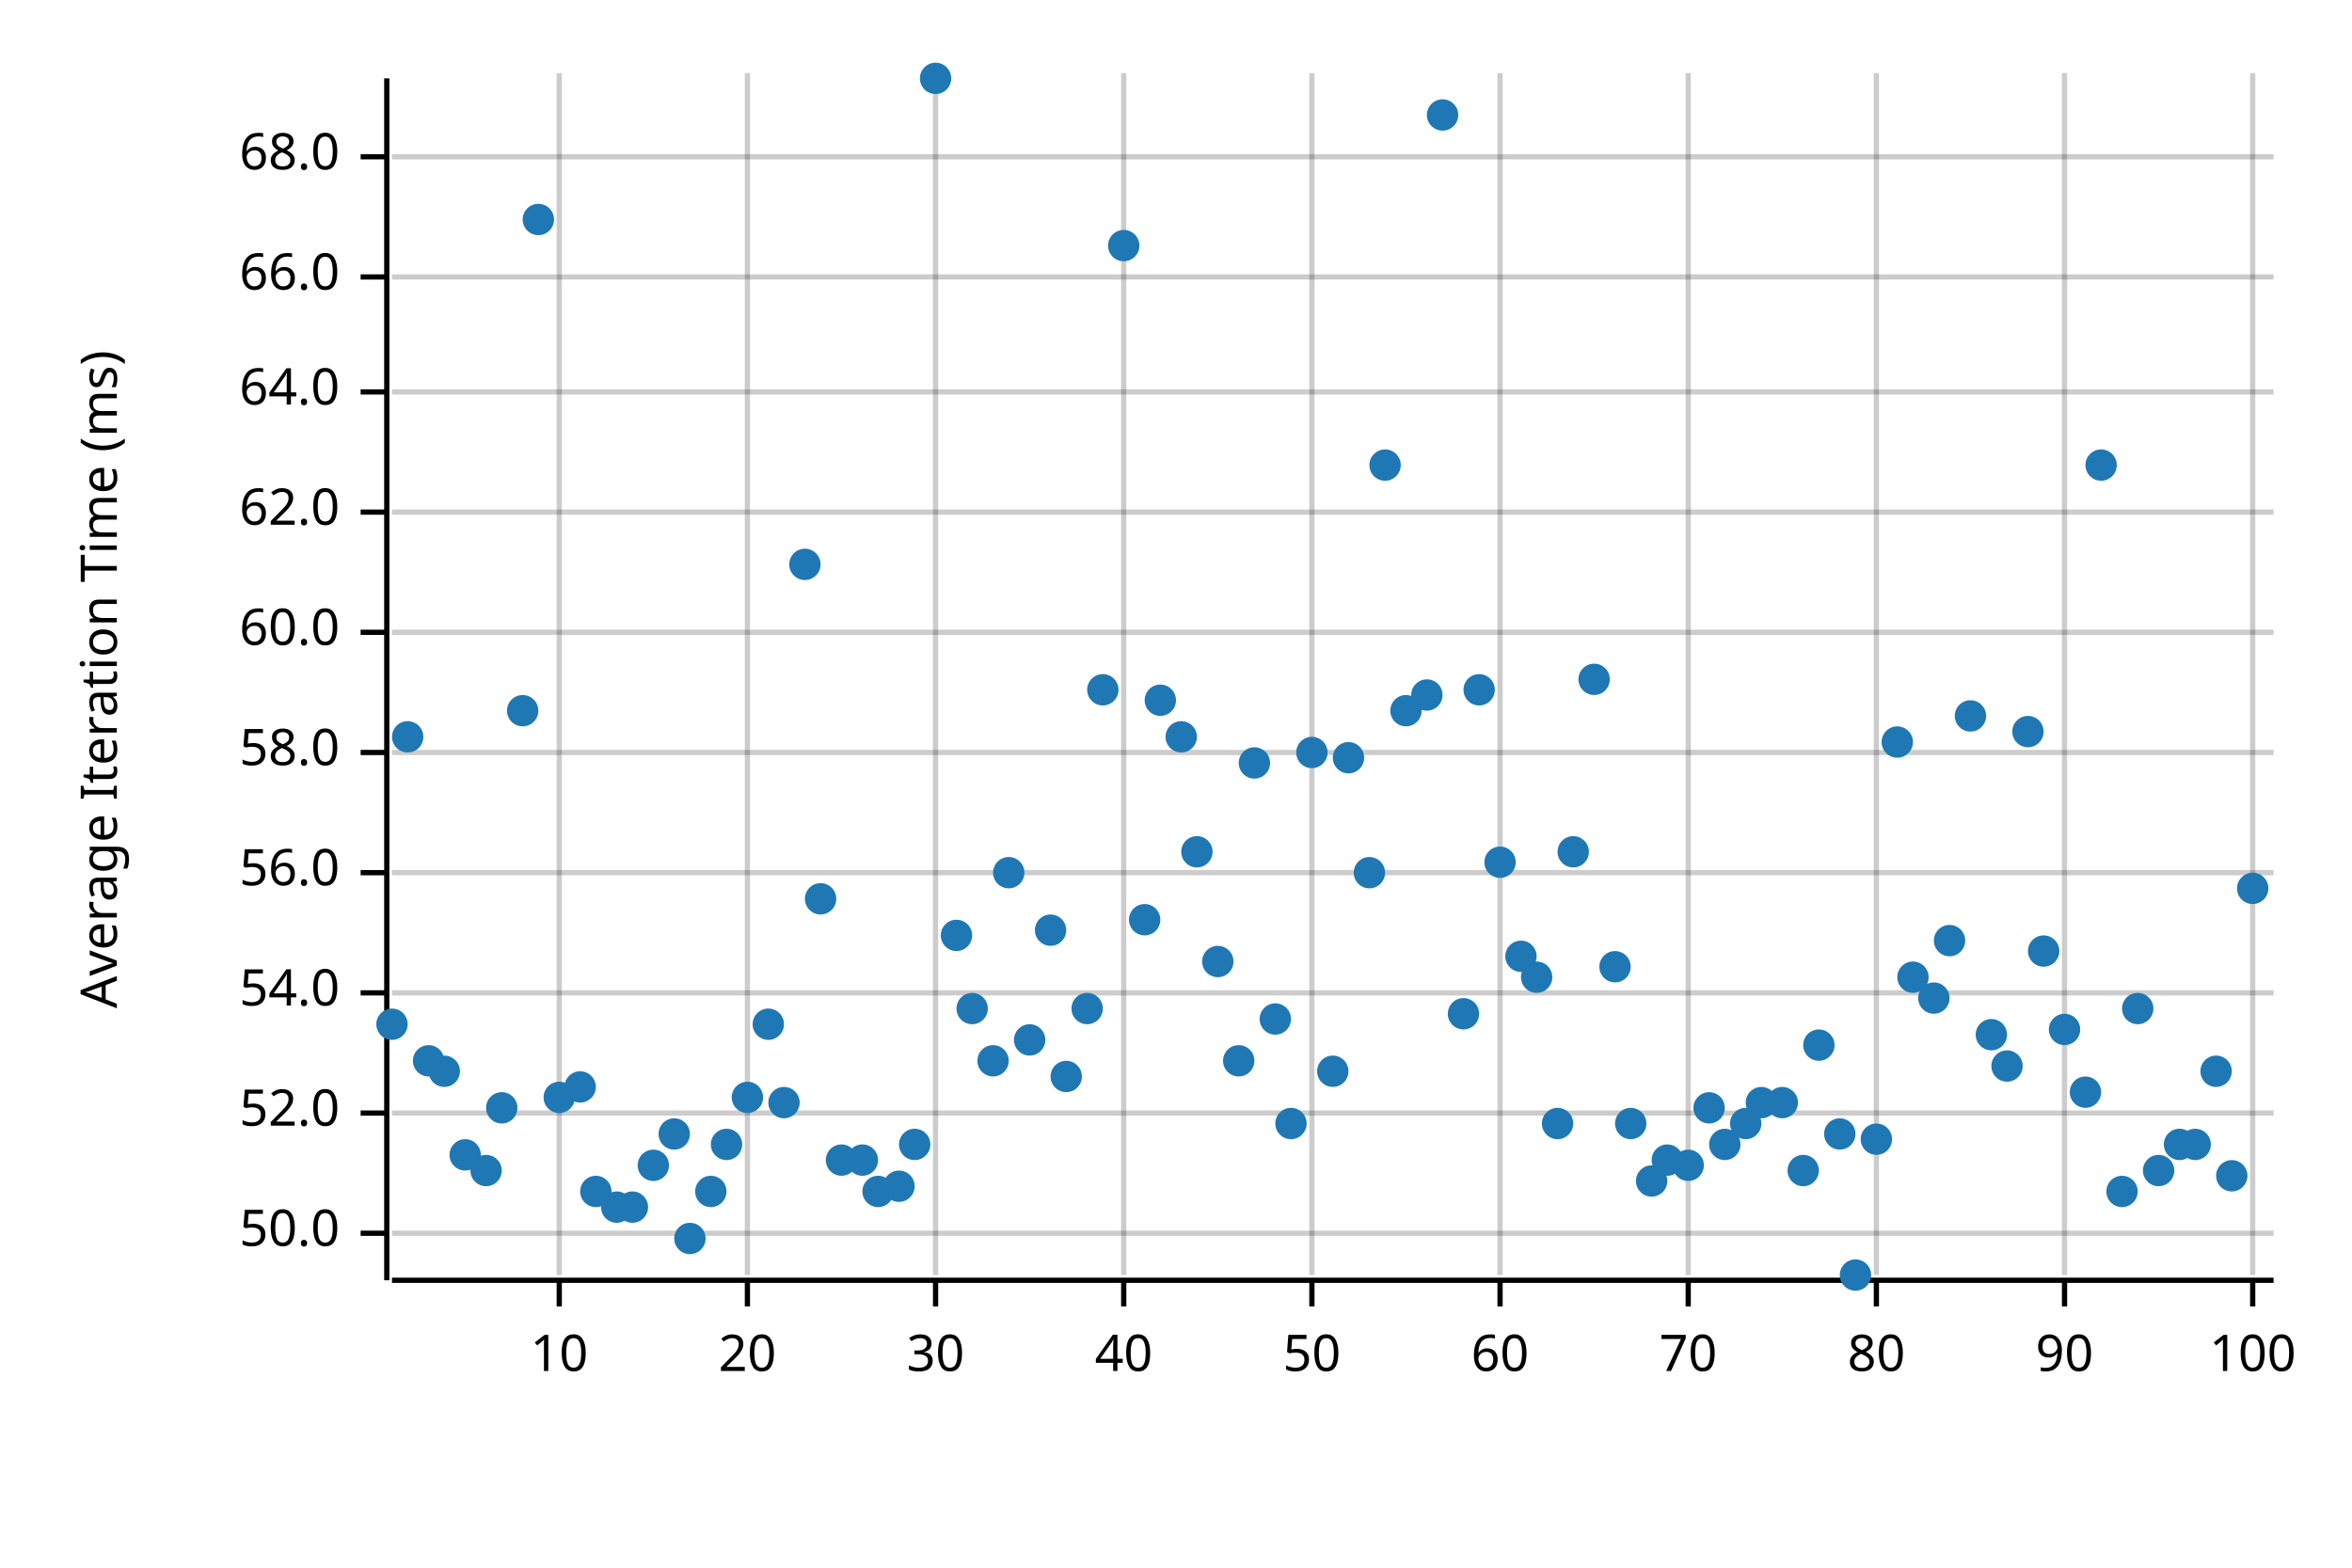
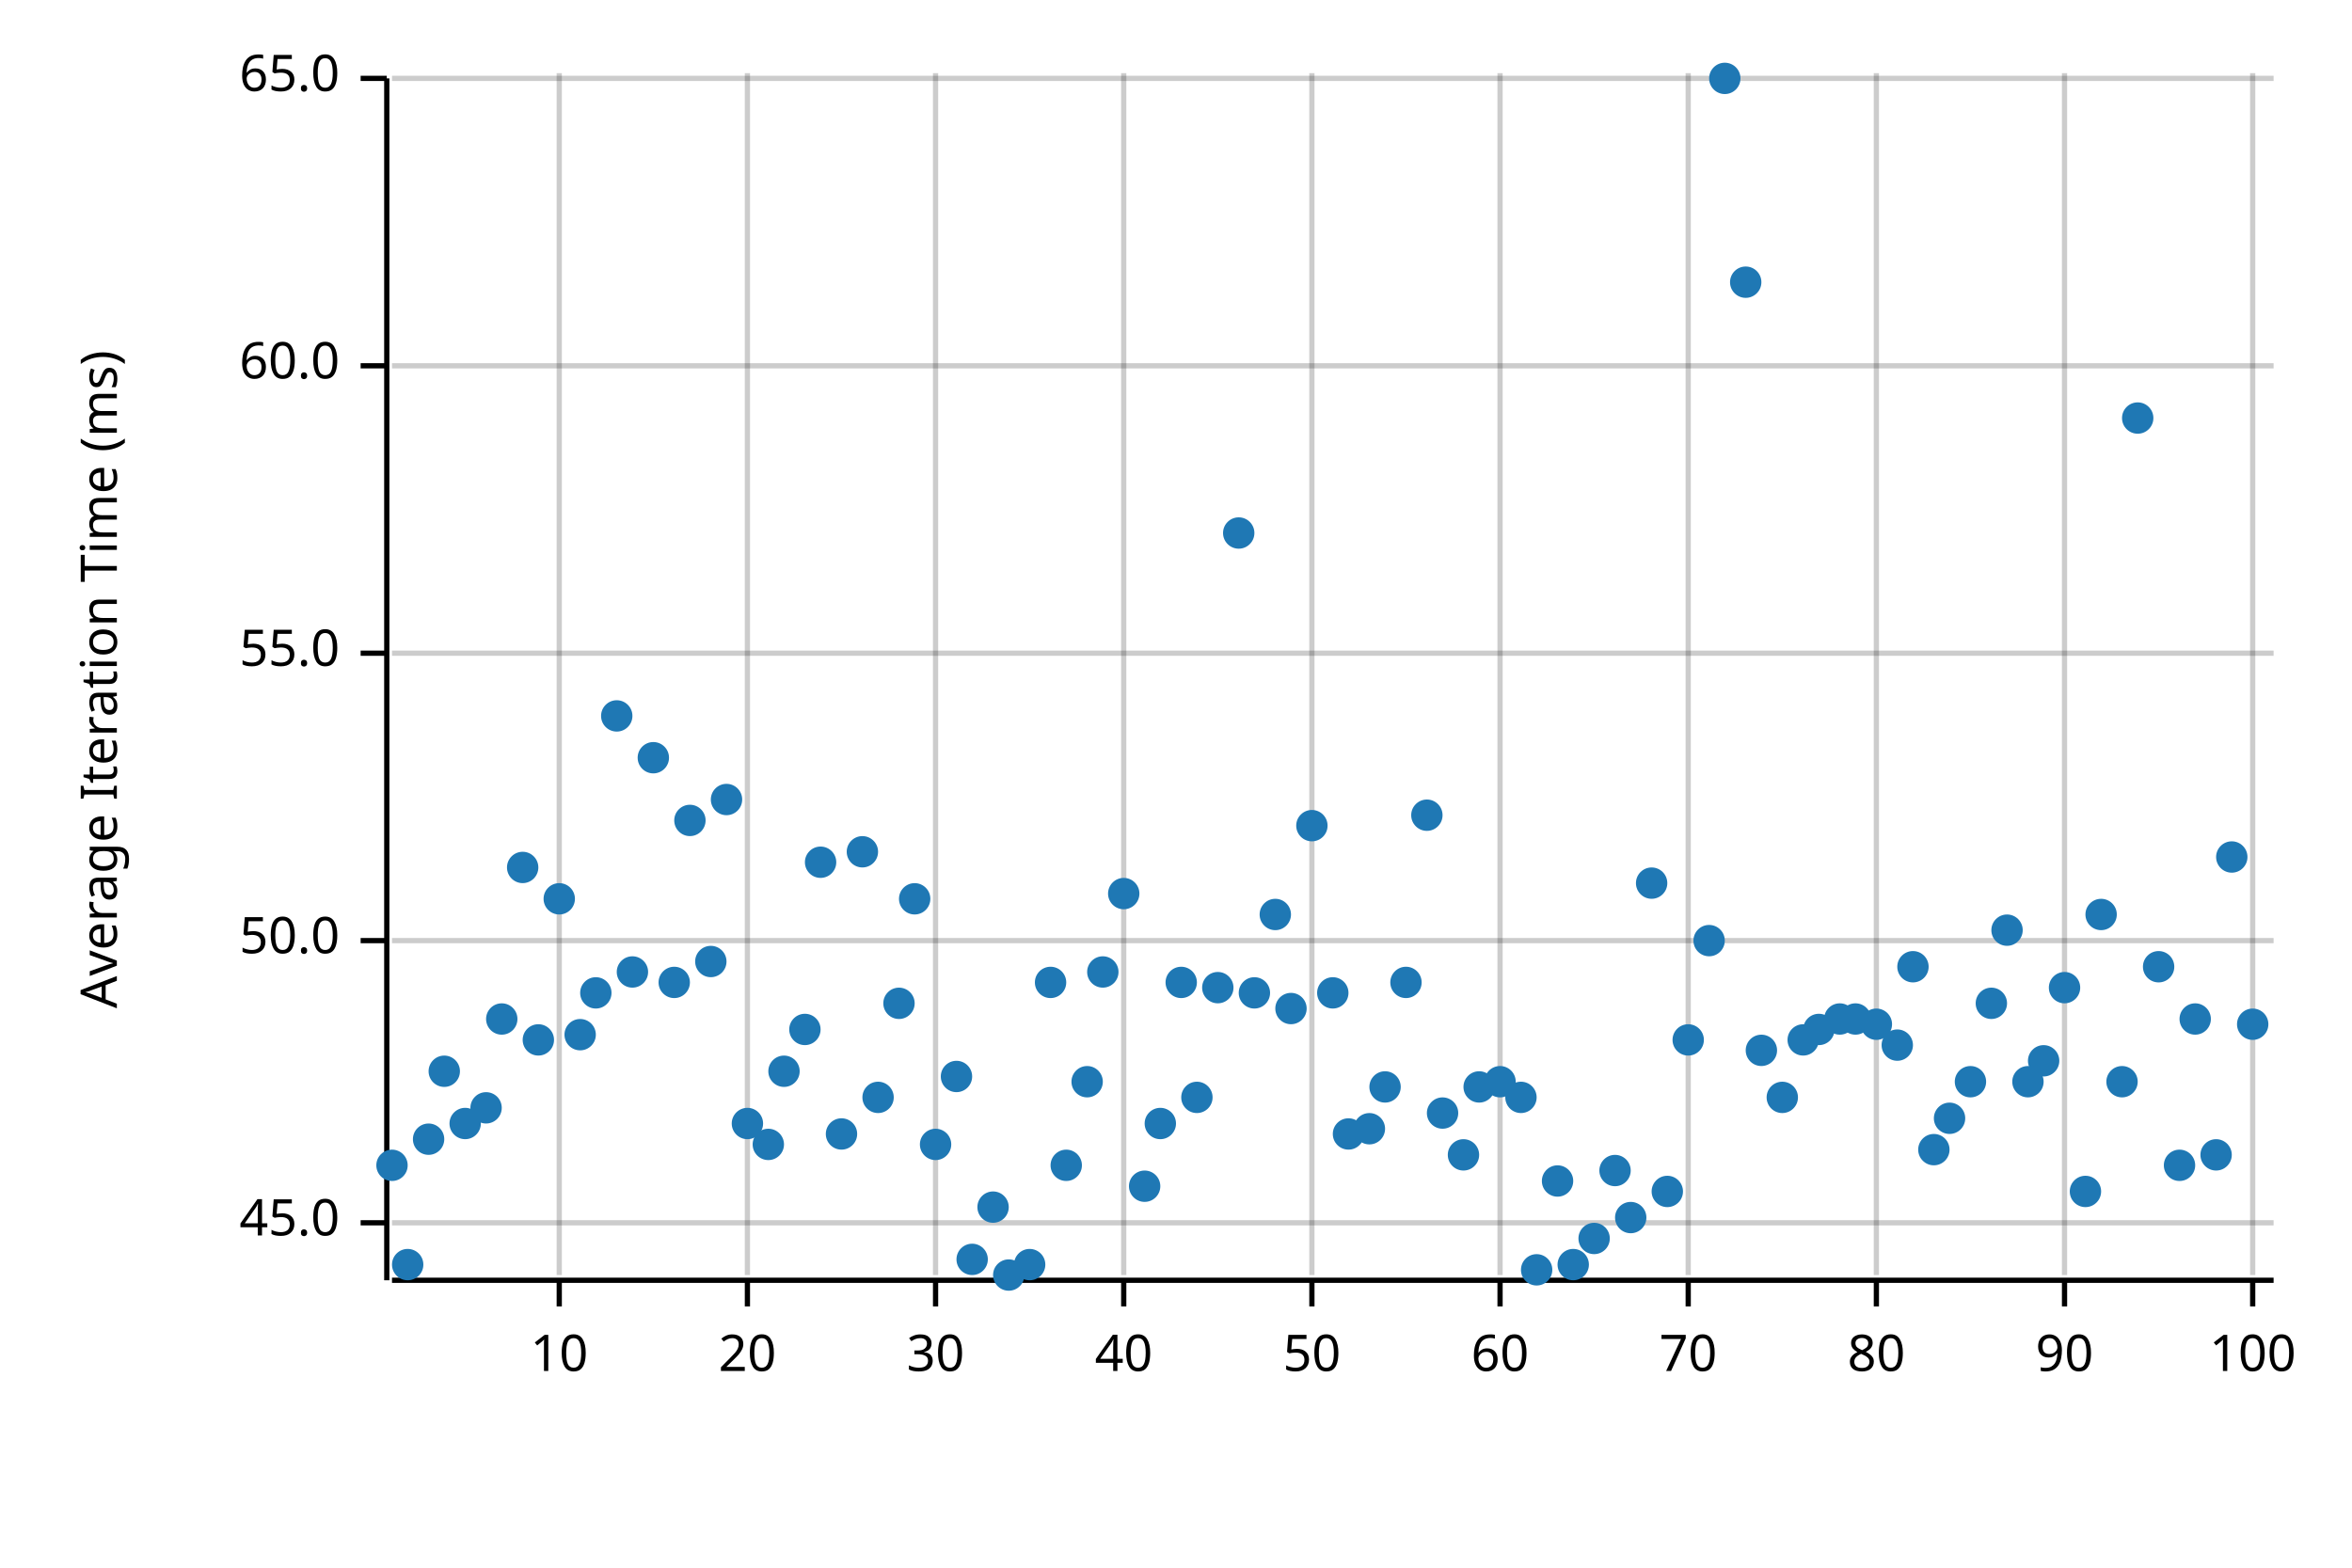
<svg xmlns="http://www.w3.org/2000/svg" width="450" height="300" viewBox="0 0 450 300">
  <text x="15" y="130" dy="0.76em" text-anchor="middle" font-family="sans-serif" font-size="9.677" opacity="1" fill="#000000" transform="rotate(270, 15, 130)">
Average Iteration Time (ms)
</text>
  <line opacity="0.2" stroke="#000000" stroke-width="1" x1="107" y1="244" x2="107" y2="14" />
  <line opacity="0.2" stroke="#000000" stroke-width="1" x1="143" y1="244" x2="143" y2="14" />
  <line opacity="0.2" stroke="#000000" stroke-width="1" x1="179" y1="244" x2="179" y2="14" />
  <line opacity="0.2" stroke="#000000" stroke-width="1" x1="215" y1="244" x2="215" y2="14" />
  <line opacity="0.2" stroke="#000000" stroke-width="1" x1="251" y1="244" x2="251" y2="14" />
  <line opacity="0.2" stroke="#000000" stroke-width="1" x1="287" y1="244" x2="287" y2="14" />
  <line opacity="0.2" stroke="#000000" stroke-width="1" x1="323" y1="244" x2="323" y2="14" />
  <line opacity="0.2" stroke="#000000" stroke-width="1" x1="359" y1="244" x2="359" y2="14" />
  <line opacity="0.2" stroke="#000000" stroke-width="1" x1="395" y1="244" x2="395" y2="14" />
  <line opacity="0.2" stroke="#000000" stroke-width="1" x1="431" y1="244" x2="431" y2="14" />
-   <line opacity="0.2" stroke="#000000" stroke-width="1" x1="75" y1="236" x2="435" y2="236" />
-   <line opacity="0.2" stroke="#000000" stroke-width="1" x1="75" y1="213" x2="435" y2="213" />
-   <line opacity="0.2" stroke="#000000" stroke-width="1" x1="75" y1="190" x2="435" y2="190" />
-   <line opacity="0.2" stroke="#000000" stroke-width="1" x1="75" y1="167" x2="435" y2="167" />
-   <line opacity="0.2" stroke="#000000" stroke-width="1" x1="75" y1="144" x2="435" y2="144" />
-   <line opacity="0.2" stroke="#000000" stroke-width="1" x1="75" y1="121" x2="435" y2="121" />
-   <line opacity="0.2" stroke="#000000" stroke-width="1" x1="75" y1="98" x2="435" y2="98" />
-   <line opacity="0.2" stroke="#000000" stroke-width="1" x1="75" y1="75" x2="435" y2="75" />
-   <line opacity="0.2" stroke="#000000" stroke-width="1" x1="75" y1="53" x2="435" y2="53" />
-   <line opacity="0.2" stroke="#000000" stroke-width="1" x1="75" y1="30" x2="435" y2="30" />
+   <line opacity="0.2" stroke="#000000" stroke-width="1" x1="75" y1="234" x2="435" y2="234" />
+   <line opacity="0.2" stroke="#000000" stroke-width="1" x1="75" y1="180" x2="435" y2="180" />
+   <line opacity="0.2" stroke="#000000" stroke-width="1" x1="75" y1="125" x2="435" y2="125" />
+   <line opacity="0.2" stroke="#000000" stroke-width="1" x1="75" y1="70" x2="435" y2="70" />
+   <line opacity="0.2" stroke="#000000" stroke-width="1" x1="75" y1="15" x2="435" y2="15" />
  <polyline fill="none" opacity="1" stroke="#000000" stroke-width="1" points="74,15 74,245 " />
-   <text x="65" y="236" dy="0.5ex" text-anchor="end" font-family="sans-serif" font-size="9.677" opacity="1" fill="#000000">
+   <text x="65" y="234" dy="0.5ex" text-anchor="end" font-family="sans-serif" font-size="9.677" opacity="1" fill="#000000">
+ 45.0
+ </text>
+   <polyline fill="none" opacity="1" stroke="#000000" stroke-width="1" points="69,234 74,234 " />
+   <text x="65" y="180" dy="0.5ex" text-anchor="end" font-family="sans-serif" font-size="9.677" opacity="1" fill="#000000">
50.0
</text>
-   <polyline fill="none" opacity="1" stroke="#000000" stroke-width="1" points="69,236 74,236 " />
-   <text x="65" y="213" dy="0.5ex" text-anchor="end" font-family="sans-serif" font-size="9.677" opacity="1" fill="#000000">
- 52.0
+   <polyline fill="none" opacity="1" stroke="#000000" stroke-width="1" points="69,180 74,180 " />
+   <text x="65" y="125" dy="0.5ex" text-anchor="end" font-family="sans-serif" font-size="9.677" opacity="1" fill="#000000">
+ 55.0
</text>
-   <polyline fill="none" opacity="1" stroke="#000000" stroke-width="1" points="69,213 74,213 " />
-   <text x="65" y="190" dy="0.5ex" text-anchor="end" font-family="sans-serif" font-size="9.677" opacity="1" fill="#000000">
- 54.0
- </text>
-   <polyline fill="none" opacity="1" stroke="#000000" stroke-width="1" points="69,190 74,190 " />
-   <text x="65" y="167" dy="0.5ex" text-anchor="end" font-family="sans-serif" font-size="9.677" opacity="1" fill="#000000">
- 56.0
- </text>
-   <polyline fill="none" opacity="1" stroke="#000000" stroke-width="1" points="69,167 74,167 " />
-   <text x="65" y="144" dy="0.5ex" text-anchor="end" font-family="sans-serif" font-size="9.677" opacity="1" fill="#000000">
- 58.0
- </text>
-   <polyline fill="none" opacity="1" stroke="#000000" stroke-width="1" points="69,144 74,144 " />
-   <text x="65" y="121" dy="0.5ex" text-anchor="end" font-family="sans-serif" font-size="9.677" opacity="1" fill="#000000">
+   <polyline fill="none" opacity="1" stroke="#000000" stroke-width="1" points="69,125 74,125 " />
+   <text x="65" y="70" dy="0.5ex" text-anchor="end" font-family="sans-serif" font-size="9.677" opacity="1" fill="#000000">
60.0
</text>
-   <polyline fill="none" opacity="1" stroke="#000000" stroke-width="1" points="69,121 74,121 " />
-   <text x="65" y="98" dy="0.5ex" text-anchor="end" font-family="sans-serif" font-size="9.677" opacity="1" fill="#000000">
- 62.0
+   <polyline fill="none" opacity="1" stroke="#000000" stroke-width="1" points="69,70 74,70 " />
+   <text x="65" y="15" dy="0.5ex" text-anchor="end" font-family="sans-serif" font-size="9.677" opacity="1" fill="#000000">
+ 65.0
</text>
-   <polyline fill="none" opacity="1" stroke="#000000" stroke-width="1" points="69,98 74,98 " />
-   <text x="65" y="75" dy="0.5ex" text-anchor="end" font-family="sans-serif" font-size="9.677" opacity="1" fill="#000000">
- 64.0
- </text>
-   <polyline fill="none" opacity="1" stroke="#000000" stroke-width="1" points="69,75 74,75 " />
-   <text x="65" y="53" dy="0.5ex" text-anchor="end" font-family="sans-serif" font-size="9.677" opacity="1" fill="#000000">
- 66.0
- </text>
-   <polyline fill="none" opacity="1" stroke="#000000" stroke-width="1" points="69,53 74,53 " />
-   <text x="65" y="30" dy="0.5ex" text-anchor="end" font-family="sans-serif" font-size="9.677" opacity="1" fill="#000000">
- 68.0
- </text>
-   <polyline fill="none" opacity="1" stroke="#000000" stroke-width="1" points="69,30 74,30 " />
+   <polyline fill="none" opacity="1" stroke="#000000" stroke-width="1" points="69,15 74,15 " />
  <polyline fill="none" opacity="1" stroke="#000000" stroke-width="1" points="75,245 435,245 " />
  <text x="107" y="255" dy="0.76em" text-anchor="middle" font-family="sans-serif" font-size="9.677" opacity="1" fill="#000000">
10
</text>
  <polyline fill="none" opacity="1" stroke="#000000" stroke-width="1" points="107,245 107,250 " />
  <text x="143" y="255" dy="0.76em" text-anchor="middle" font-family="sans-serif" font-size="9.677" opacity="1" fill="#000000">
20
</text>
  <polyline fill="none" opacity="1" stroke="#000000" stroke-width="1" points="143,245 143,250 " />
  <text x="179" y="255" dy="0.76em" text-anchor="middle" font-family="sans-serif" font-size="9.677" opacity="1" fill="#000000">
30
</text>
  <polyline fill="none" opacity="1" stroke="#000000" stroke-width="1" points="179,245 179,250 " />
  <text x="215" y="255" dy="0.76em" text-anchor="middle" font-family="sans-serif" font-size="9.677" opacity="1" fill="#000000">
40
</text>
  <polyline fill="none" opacity="1" stroke="#000000" stroke-width="1" points="215,245 215,250 " />
  <text x="251" y="255" dy="0.76em" text-anchor="middle" font-family="sans-serif" font-size="9.677" opacity="1" fill="#000000">
50
</text>
  <polyline fill="none" opacity="1" stroke="#000000" stroke-width="1" points="251,245 251,250 " />
  <text x="287" y="255" dy="0.76em" text-anchor="middle" font-family="sans-serif" font-size="9.677" opacity="1" fill="#000000">
60
</text>
  <polyline fill="none" opacity="1" stroke="#000000" stroke-width="1" points="287,245 287,250 " />
  <text x="323" y="255" dy="0.76em" text-anchor="middle" font-family="sans-serif" font-size="9.677" opacity="1" fill="#000000">
70
</text>
  <polyline fill="none" opacity="1" stroke="#000000" stroke-width="1" points="323,245 323,250 " />
  <text x="359" y="255" dy="0.76em" text-anchor="middle" font-family="sans-serif" font-size="9.677" opacity="1" fill="#000000">
80
</text>
  <polyline fill="none" opacity="1" stroke="#000000" stroke-width="1" points="359,245 359,250 " />
  <text x="395" y="255" dy="0.76em" text-anchor="middle" font-family="sans-serif" font-size="9.677" opacity="1" fill="#000000">
90
</text>
  <polyline fill="none" opacity="1" stroke="#000000" stroke-width="1" points="395,245 395,250 " />
  <text x="431" y="255" dy="0.76em" text-anchor="middle" font-family="sans-serif" font-size="9.677" opacity="1" fill="#000000">
100
</text>
  <polyline fill="none" opacity="1" stroke="#000000" stroke-width="1" points="431,245 431,250 " />
-   <circle cx="75" cy="196" r="3" opacity="1" fill="#1F78B4" stroke="none" stroke-width="1" />
-   <circle cx="78" cy="141" r="3" opacity="1" fill="#1F78B4" stroke="none" stroke-width="1" />
-   <circle cx="82" cy="203" r="3" opacity="1" fill="#1F78B4" stroke="none" stroke-width="1" />
+   <circle cx="75" cy="223" r="3" opacity="1" fill="#1F78B4" stroke="none" stroke-width="1" />
+   <circle cx="78" cy="242" r="3" opacity="1" fill="#1F78B4" stroke="none" stroke-width="1" />
+   <circle cx="82" cy="218" r="3" opacity="1" fill="#1F78B4" stroke="none" stroke-width="1" />
  <circle cx="85" cy="205" r="3" opacity="1" fill="#1F78B4" stroke="none" stroke-width="1" />
-   <circle cx="89" cy="221" r="3" opacity="1" fill="#1F78B4" stroke="none" stroke-width="1" />
-   <circle cx="93" cy="224" r="3" opacity="1" fill="#1F78B4" stroke="none" stroke-width="1" />
-   <circle cx="96" cy="212" r="3" opacity="1" fill="#1F78B4" stroke="none" stroke-width="1" />
-   <circle cx="100" cy="136" r="3" opacity="1" fill="#1F78B4" stroke="none" stroke-width="1" />
-   <circle cx="103" cy="42" r="3" opacity="1" fill="#1F78B4" stroke="none" stroke-width="1" />
-   <circle cx="107" cy="210" r="3" opacity="1" fill="#1F78B4" stroke="none" stroke-width="1" />
-   <circle cx="111" cy="208" r="3" opacity="1" fill="#1F78B4" stroke="none" stroke-width="1" />
-   <circle cx="114" cy="228" r="3" opacity="1" fill="#1F78B4" stroke="none" stroke-width="1" />
-   <circle cx="118" cy="231" r="3" opacity="1" fill="#1F78B4" stroke="none" stroke-width="1" />
-   <circle cx="121" cy="231" r="3" opacity="1" fill="#1F78B4" stroke="none" stroke-width="1" />
-   <circle cx="125" cy="223" r="3" opacity="1" fill="#1F78B4" stroke="none" stroke-width="1" />
-   <circle cx="129" cy="217" r="3" opacity="1" fill="#1F78B4" stroke="none" stroke-width="1" />
-   <circle cx="132" cy="237" r="3" opacity="1" fill="#1F78B4" stroke="none" stroke-width="1" />
-   <circle cx="136" cy="228" r="3" opacity="1" fill="#1F78B4" stroke="none" stroke-width="1" />
-   <circle cx="139" cy="219" r="3" opacity="1" fill="#1F78B4" stroke="none" stroke-width="1" />
-   <circle cx="143" cy="210" r="3" opacity="1" fill="#1F78B4" stroke="none" stroke-width="1" />
-   <circle cx="147" cy="196" r="3" opacity="1" fill="#1F78B4" stroke="none" stroke-width="1" />
-   <circle cx="150" cy="211" r="3" opacity="1" fill="#1F78B4" stroke="none" stroke-width="1" />
-   <circle cx="154" cy="108" r="3" opacity="1" fill="#1F78B4" stroke="none" stroke-width="1" />
-   <circle cx="157" cy="172" r="3" opacity="1" fill="#1F78B4" stroke="none" stroke-width="1" />
-   <circle cx="161" cy="222" r="3" opacity="1" fill="#1F78B4" stroke="none" stroke-width="1" />
-   <circle cx="165" cy="222" r="3" opacity="1" fill="#1F78B4" stroke="none" stroke-width="1" />
-   <circle cx="168" cy="228" r="3" opacity="1" fill="#1F78B4" stroke="none" stroke-width="1" />
-   <circle cx="172" cy="227" r="3" opacity="1" fill="#1F78B4" stroke="none" stroke-width="1" />
-   <circle cx="175" cy="219" r="3" opacity="1" fill="#1F78B4" stroke="none" stroke-width="1" />
-   <circle cx="179" cy="15" r="3" opacity="1" fill="#1F78B4" stroke="none" stroke-width="1" />
-   <circle cx="183" cy="179" r="3" opacity="1" fill="#1F78B4" stroke="none" stroke-width="1" />
-   <circle cx="186" cy="193" r="3" opacity="1" fill="#1F78B4" stroke="none" stroke-width="1" />
-   <circle cx="190" cy="203" r="3" opacity="1" fill="#1F78B4" stroke="none" stroke-width="1" />
-   <circle cx="193" cy="167" r="3" opacity="1" fill="#1F78B4" stroke="none" stroke-width="1" />
-   <circle cx="197" cy="199" r="3" opacity="1" fill="#1F78B4" stroke="none" stroke-width="1" />
-   <circle cx="201" cy="178" r="3" opacity="1" fill="#1F78B4" stroke="none" stroke-width="1" />
-   <circle cx="204" cy="206" r="3" opacity="1" fill="#1F78B4" stroke="none" stroke-width="1" />
-   <circle cx="208" cy="193" r="3" opacity="1" fill="#1F78B4" stroke="none" stroke-width="1" />
-   <circle cx="211" cy="132" r="3" opacity="1" fill="#1F78B4" stroke="none" stroke-width="1" />
-   <circle cx="215" cy="47" r="3" opacity="1" fill="#1F78B4" stroke="none" stroke-width="1" />
-   <circle cx="219" cy="176" r="3" opacity="1" fill="#1F78B4" stroke="none" stroke-width="1" />
-   <circle cx="222" cy="134" r="3" opacity="1" fill="#1F78B4" stroke="none" stroke-width="1" />
-   <circle cx="226" cy="141" r="3" opacity="1" fill="#1F78B4" stroke="none" stroke-width="1" />
-   <circle cx="229" cy="163" r="3" opacity="1" fill="#1F78B4" stroke="none" stroke-width="1" />
-   <circle cx="233" cy="184" r="3" opacity="1" fill="#1F78B4" stroke="none" stroke-width="1" />
-   <circle cx="237" cy="203" r="3" opacity="1" fill="#1F78B4" stroke="none" stroke-width="1" />
-   <circle cx="240" cy="146" r="3" opacity="1" fill="#1F78B4" stroke="none" stroke-width="1" />
-   <circle cx="244" cy="195" r="3" opacity="1" fill="#1F78B4" stroke="none" stroke-width="1" />
-   <circle cx="247" cy="215" r="3" opacity="1" fill="#1F78B4" stroke="none" stroke-width="1" />
-   <circle cx="251" cy="144" r="3" opacity="1" fill="#1F78B4" stroke="none" stroke-width="1" />
-   <circle cx="255" cy="205" r="3" opacity="1" fill="#1F78B4" stroke="none" stroke-width="1" />
-   <circle cx="258" cy="145" r="3" opacity="1" fill="#1F78B4" stroke="none" stroke-width="1" />
-   <circle cx="262" cy="167" r="3" opacity="1" fill="#1F78B4" stroke="none" stroke-width="1" />
-   <circle cx="265" cy="89" r="3" opacity="1" fill="#1F78B4" stroke="none" stroke-width="1" />
-   <circle cx="269" cy="136" r="3" opacity="1" fill="#1F78B4" stroke="none" stroke-width="1" />
-   <circle cx="273" cy="133" r="3" opacity="1" fill="#1F78B4" stroke="none" stroke-width="1" />
-   <circle cx="276" cy="22" r="3" opacity="1" fill="#1F78B4" stroke="none" stroke-width="1" />
-   <circle cx="280" cy="194" r="3" opacity="1" fill="#1F78B4" stroke="none" stroke-width="1" />
-   <circle cx="283" cy="132" r="3" opacity="1" fill="#1F78B4" stroke="none" stroke-width="1" />
-   <circle cx="287" cy="165" r="3" opacity="1" fill="#1F78B4" stroke="none" stroke-width="1" />
-   <circle cx="291" cy="183" r="3" opacity="1" fill="#1F78B4" stroke="none" stroke-width="1" />
-   <circle cx="294" cy="187" r="3" opacity="1" fill="#1F78B4" stroke="none" stroke-width="1" />
-   <circle cx="298" cy="215" r="3" opacity="1" fill="#1F78B4" stroke="none" stroke-width="1" />
-   <circle cx="301" cy="163" r="3" opacity="1" fill="#1F78B4" stroke="none" stroke-width="1" />
-   <circle cx="305" cy="130" r="3" opacity="1" fill="#1F78B4" stroke="none" stroke-width="1" />
-   <circle cx="309" cy="185" r="3" opacity="1" fill="#1F78B4" stroke="none" stroke-width="1" />
-   <circle cx="312" cy="215" r="3" opacity="1" fill="#1F78B4" stroke="none" stroke-width="1" />
-   <circle cx="316" cy="226" r="3" opacity="1" fill="#1F78B4" stroke="none" stroke-width="1" />
-   <circle cx="319" cy="222" r="3" opacity="1" fill="#1F78B4" stroke="none" stroke-width="1" />
-   <circle cx="323" cy="223" r="3" opacity="1" fill="#1F78B4" stroke="none" stroke-width="1" />
-   <circle cx="327" cy="212" r="3" opacity="1" fill="#1F78B4" stroke="none" stroke-width="1" />
-   <circle cx="330" cy="219" r="3" opacity="1" fill="#1F78B4" stroke="none" stroke-width="1" />
-   <circle cx="334" cy="215" r="3" opacity="1" fill="#1F78B4" stroke="none" stroke-width="1" />
-   <circle cx="337" cy="211" r="3" opacity="1" fill="#1F78B4" stroke="none" stroke-width="1" />
-   <circle cx="341" cy="211" r="3" opacity="1" fill="#1F78B4" stroke="none" stroke-width="1" />
-   <circle cx="345" cy="224" r="3" opacity="1" fill="#1F78B4" stroke="none" stroke-width="1" />
-   <circle cx="348" cy="200" r="3" opacity="1" fill="#1F78B4" stroke="none" stroke-width="1" />
-   <circle cx="352" cy="217" r="3" opacity="1" fill="#1F78B4" stroke="none" stroke-width="1" />
-   <circle cx="355" cy="244" r="3" opacity="1" fill="#1F78B4" stroke="none" stroke-width="1" />
-   <circle cx="359" cy="218" r="3" opacity="1" fill="#1F78B4" stroke="none" stroke-width="1" />
-   <circle cx="363" cy="142" r="3" opacity="1" fill="#1F78B4" stroke="none" stroke-width="1" />
-   <circle cx="366" cy="187" r="3" opacity="1" fill="#1F78B4" stroke="none" stroke-width="1" />
-   <circle cx="370" cy="191" r="3" opacity="1" fill="#1F78B4" stroke="none" stroke-width="1" />
-   <circle cx="373" cy="180" r="3" opacity="1" fill="#1F78B4" stroke="none" stroke-width="1" />
-   <circle cx="377" cy="137" r="3" opacity="1" fill="#1F78B4" stroke="none" stroke-width="1" />
-   <circle cx="381" cy="198" r="3" opacity="1" fill="#1F78B4" stroke="none" stroke-width="1" />
-   <circle cx="384" cy="204" r="3" opacity="1" fill="#1F78B4" stroke="none" stroke-width="1" />
-   <circle cx="388" cy="140" r="3" opacity="1" fill="#1F78B4" stroke="none" stroke-width="1" />
-   <circle cx="391" cy="182" r="3" opacity="1" fill="#1F78B4" stroke="none" stroke-width="1" />
-   <circle cx="395" cy="197" r="3" opacity="1" fill="#1F78B4" stroke="none" stroke-width="1" />
-   <circle cx="399" cy="209" r="3" opacity="1" fill="#1F78B4" stroke="none" stroke-width="1" />
-   <circle cx="402" cy="89" r="3" opacity="1" fill="#1F78B4" stroke="none" stroke-width="1" />
-   <circle cx="406" cy="228" r="3" opacity="1" fill="#1F78B4" stroke="none" stroke-width="1" />
-   <circle cx="409" cy="193" r="3" opacity="1" fill="#1F78B4" stroke="none" stroke-width="1" />
-   <circle cx="413" cy="224" r="3" opacity="1" fill="#1F78B4" stroke="none" stroke-width="1" />
-   <circle cx="417" cy="219" r="3" opacity="1" fill="#1F78B4" stroke="none" stroke-width="1" />
-   <circle cx="420" cy="219" r="3" opacity="1" fill="#1F78B4" stroke="none" stroke-width="1" />
-   <circle cx="424" cy="205" r="3" opacity="1" fill="#1F78B4" stroke="none" stroke-width="1" />
-   <circle cx="427" cy="225" r="3" opacity="1" fill="#1F78B4" stroke="none" stroke-width="1" />
-   <circle cx="431" cy="170" r="3" opacity="1" fill="#1F78B4" stroke="none" stroke-width="1" />
+   <circle cx="89" cy="215" r="3" opacity="1" fill="#1F78B4" stroke="none" stroke-width="1" />
+   <circle cx="93" cy="212" r="3" opacity="1" fill="#1F78B4" stroke="none" stroke-width="1" />
+   <circle cx="96" cy="195" r="3" opacity="1" fill="#1F78B4" stroke="none" stroke-width="1" />
+   <circle cx="100" cy="166" r="3" opacity="1" fill="#1F78B4" stroke="none" stroke-width="1" />
+   <circle cx="103" cy="199" r="3" opacity="1" fill="#1F78B4" stroke="none" stroke-width="1" />
+   <circle cx="107" cy="172" r="3" opacity="1" fill="#1F78B4" stroke="none" stroke-width="1" />
+   <circle cx="111" cy="198" r="3" opacity="1" fill="#1F78B4" stroke="none" stroke-width="1" />
+   <circle cx="114" cy="190" r="3" opacity="1" fill="#1F78B4" stroke="none" stroke-width="1" />
+   <circle cx="118" cy="137" r="3" opacity="1" fill="#1F78B4" stroke="none" stroke-width="1" />
+   <circle cx="121" cy="186" r="3" opacity="1" fill="#1F78B4" stroke="none" stroke-width="1" />
+   <circle cx="125" cy="145" r="3" opacity="1" fill="#1F78B4" stroke="none" stroke-width="1" />
+   <circle cx="129" cy="188" r="3" opacity="1" fill="#1F78B4" stroke="none" stroke-width="1" />
+   <circle cx="132" cy="157" r="3" opacity="1" fill="#1F78B4" stroke="none" stroke-width="1" />
+   <circle cx="136" cy="184" r="3" opacity="1" fill="#1F78B4" stroke="none" stroke-width="1" />
+   <circle cx="139" cy="153" r="3" opacity="1" fill="#1F78B4" stroke="none" stroke-width="1" />
+   <circle cx="143" cy="215" r="3" opacity="1" fill="#1F78B4" stroke="none" stroke-width="1" />
+   <circle cx="147" cy="219" r="3" opacity="1" fill="#1F78B4" stroke="none" stroke-width="1" />
+   <circle cx="150" cy="205" r="3" opacity="1" fill="#1F78B4" stroke="none" stroke-width="1" />
+   <circle cx="154" cy="197" r="3" opacity="1" fill="#1F78B4" stroke="none" stroke-width="1" />
+   <circle cx="157" cy="165" r="3" opacity="1" fill="#1F78B4" stroke="none" stroke-width="1" />
+   <circle cx="161" cy="217" r="3" opacity="1" fill="#1F78B4" stroke="none" stroke-width="1" />
+   <circle cx="165" cy="163" r="3" opacity="1" fill="#1F78B4" stroke="none" stroke-width="1" />
+   <circle cx="168" cy="210" r="3" opacity="1" fill="#1F78B4" stroke="none" stroke-width="1" />
+   <circle cx="172" cy="192" r="3" opacity="1" fill="#1F78B4" stroke="none" stroke-width="1" />
+   <circle cx="175" cy="172" r="3" opacity="1" fill="#1F78B4" stroke="none" stroke-width="1" />
+   <circle cx="179" cy="219" r="3" opacity="1" fill="#1F78B4" stroke="none" stroke-width="1" />
+   <circle cx="183" cy="206" r="3" opacity="1" fill="#1F78B4" stroke="none" stroke-width="1" />
+   <circle cx="186" cy="241" r="3" opacity="1" fill="#1F78B4" stroke="none" stroke-width="1" />
+   <circle cx="190" cy="231" r="3" opacity="1" fill="#1F78B4" stroke="none" stroke-width="1" />
+   <circle cx="193" cy="244" r="3" opacity="1" fill="#1F78B4" stroke="none" stroke-width="1" />
+   <circle cx="197" cy="242" r="3" opacity="1" fill="#1F78B4" stroke="none" stroke-width="1" />
+   <circle cx="201" cy="188" r="3" opacity="1" fill="#1F78B4" stroke="none" stroke-width="1" />
+   <circle cx="204" cy="223" r="3" opacity="1" fill="#1F78B4" stroke="none" stroke-width="1" />
+   <circle cx="208" cy="207" r="3" opacity="1" fill="#1F78B4" stroke="none" stroke-width="1" />
+   <circle cx="211" cy="186" r="3" opacity="1" fill="#1F78B4" stroke="none" stroke-width="1" />
+   <circle cx="215" cy="171" r="3" opacity="1" fill="#1F78B4" stroke="none" stroke-width="1" />
+   <circle cx="219" cy="227" r="3" opacity="1" fill="#1F78B4" stroke="none" stroke-width="1" />
+   <circle cx="222" cy="215" r="3" opacity="1" fill="#1F78B4" stroke="none" stroke-width="1" />
+   <circle cx="226" cy="188" r="3" opacity="1" fill="#1F78B4" stroke="none" stroke-width="1" />
+   <circle cx="229" cy="210" r="3" opacity="1" fill="#1F78B4" stroke="none" stroke-width="1" />
+   <circle cx="233" cy="189" r="3" opacity="1" fill="#1F78B4" stroke="none" stroke-width="1" />
+   <circle cx="237" cy="102" r="3" opacity="1" fill="#1F78B4" stroke="none" stroke-width="1" />
+   <circle cx="240" cy="190" r="3" opacity="1" fill="#1F78B4" stroke="none" stroke-width="1" />
+   <circle cx="244" cy="175" r="3" opacity="1" fill="#1F78B4" stroke="none" stroke-width="1" />
+   <circle cx="247" cy="193" r="3" opacity="1" fill="#1F78B4" stroke="none" stroke-width="1" />
+   <circle cx="251" cy="158" r="3" opacity="1" fill="#1F78B4" stroke="none" stroke-width="1" />
+   <circle cx="255" cy="190" r="3" opacity="1" fill="#1F78B4" stroke="none" stroke-width="1" />
+   <circle cx="258" cy="217" r="3" opacity="1" fill="#1F78B4" stroke="none" stroke-width="1" />
+   <circle cx="262" cy="216" r="3" opacity="1" fill="#1F78B4" stroke="none" stroke-width="1" />
+   <circle cx="265" cy="208" r="3" opacity="1" fill="#1F78B4" stroke="none" stroke-width="1" />
+   <circle cx="269" cy="188" r="3" opacity="1" fill="#1F78B4" stroke="none" stroke-width="1" />
+   <circle cx="273" cy="156" r="3" opacity="1" fill="#1F78B4" stroke="none" stroke-width="1" />
+   <circle cx="276" cy="213" r="3" opacity="1" fill="#1F78B4" stroke="none" stroke-width="1" />
+   <circle cx="280" cy="221" r="3" opacity="1" fill="#1F78B4" stroke="none" stroke-width="1" />
+   <circle cx="283" cy="208" r="3" opacity="1" fill="#1F78B4" stroke="none" stroke-width="1" />
+   <circle cx="287" cy="207" r="3" opacity="1" fill="#1F78B4" stroke="none" stroke-width="1" />
+   <circle cx="291" cy="210" r="3" opacity="1" fill="#1F78B4" stroke="none" stroke-width="1" />
+   <circle cx="294" cy="243" r="3" opacity="1" fill="#1F78B4" stroke="none" stroke-width="1" />
+   <circle cx="298" cy="226" r="3" opacity="1" fill="#1F78B4" stroke="none" stroke-width="1" />
+   <circle cx="301" cy="242" r="3" opacity="1" fill="#1F78B4" stroke="none" stroke-width="1" />
+   <circle cx="305" cy="237" r="3" opacity="1" fill="#1F78B4" stroke="none" stroke-width="1" />
+   <circle cx="309" cy="224" r="3" opacity="1" fill="#1F78B4" stroke="none" stroke-width="1" />
+   <circle cx="312" cy="233" r="3" opacity="1" fill="#1F78B4" stroke="none" stroke-width="1" />
+   <circle cx="316" cy="169" r="3" opacity="1" fill="#1F78B4" stroke="none" stroke-width="1" />
+   <circle cx="319" cy="228" r="3" opacity="1" fill="#1F78B4" stroke="none" stroke-width="1" />
+   <circle cx="323" cy="199" r="3" opacity="1" fill="#1F78B4" stroke="none" stroke-width="1" />
+   <circle cx="327" cy="180" r="3" opacity="1" fill="#1F78B4" stroke="none" stroke-width="1" />
+   <circle cx="330" cy="15" r="3" opacity="1" fill="#1F78B4" stroke="none" stroke-width="1" />
+   <circle cx="334" cy="54" r="3" opacity="1" fill="#1F78B4" stroke="none" stroke-width="1" />
+   <circle cx="337" cy="201" r="3" opacity="1" fill="#1F78B4" stroke="none" stroke-width="1" />
+   <circle cx="341" cy="210" r="3" opacity="1" fill="#1F78B4" stroke="none" stroke-width="1" />
+   <circle cx="345" cy="199" r="3" opacity="1" fill="#1F78B4" stroke="none" stroke-width="1" />
+   <circle cx="348" cy="197" r="3" opacity="1" fill="#1F78B4" stroke="none" stroke-width="1" />
+   <circle cx="352" cy="195" r="3" opacity="1" fill="#1F78B4" stroke="none" stroke-width="1" />
+   <circle cx="355" cy="195" r="3" opacity="1" fill="#1F78B4" stroke="none" stroke-width="1" />
+   <circle cx="359" cy="196" r="3" opacity="1" fill="#1F78B4" stroke="none" stroke-width="1" />
+   <circle cx="363" cy="200" r="3" opacity="1" fill="#1F78B4" stroke="none" stroke-width="1" />
+   <circle cx="366" cy="185" r="3" opacity="1" fill="#1F78B4" stroke="none" stroke-width="1" />
+   <circle cx="370" cy="220" r="3" opacity="1" fill="#1F78B4" stroke="none" stroke-width="1" />
+   <circle cx="373" cy="214" r="3" opacity="1" fill="#1F78B4" stroke="none" stroke-width="1" />
+   <circle cx="377" cy="207" r="3" opacity="1" fill="#1F78B4" stroke="none" stroke-width="1" />
+   <circle cx="381" cy="192" r="3" opacity="1" fill="#1F78B4" stroke="none" stroke-width="1" />
+   <circle cx="384" cy="178" r="3" opacity="1" fill="#1F78B4" stroke="none" stroke-width="1" />
+   <circle cx="388" cy="207" r="3" opacity="1" fill="#1F78B4" stroke="none" stroke-width="1" />
+   <circle cx="391" cy="203" r="3" opacity="1" fill="#1F78B4" stroke="none" stroke-width="1" />
+   <circle cx="395" cy="189" r="3" opacity="1" fill="#1F78B4" stroke="none" stroke-width="1" />
+   <circle cx="399" cy="228" r="3" opacity="1" fill="#1F78B4" stroke="none" stroke-width="1" />
+   <circle cx="402" cy="175" r="3" opacity="1" fill="#1F78B4" stroke="none" stroke-width="1" />
+   <circle cx="406" cy="207" r="3" opacity="1" fill="#1F78B4" stroke="none" stroke-width="1" />
+   <circle cx="409" cy="80" r="3" opacity="1" fill="#1F78B4" stroke="none" stroke-width="1" />
+   <circle cx="413" cy="185" r="3" opacity="1" fill="#1F78B4" stroke="none" stroke-width="1" />
+   <circle cx="417" cy="223" r="3" opacity="1" fill="#1F78B4" stroke="none" stroke-width="1" />
+   <circle cx="420" cy="195" r="3" opacity="1" fill="#1F78B4" stroke="none" stroke-width="1" />
+   <circle cx="424" cy="221" r="3" opacity="1" fill="#1F78B4" stroke="none" stroke-width="1" />
+   <circle cx="427" cy="164" r="3" opacity="1" fill="#1F78B4" stroke="none" stroke-width="1" />
+   <circle cx="431" cy="196" r="3" opacity="1" fill="#1F78B4" stroke="none" stroke-width="1" />
</svg>
